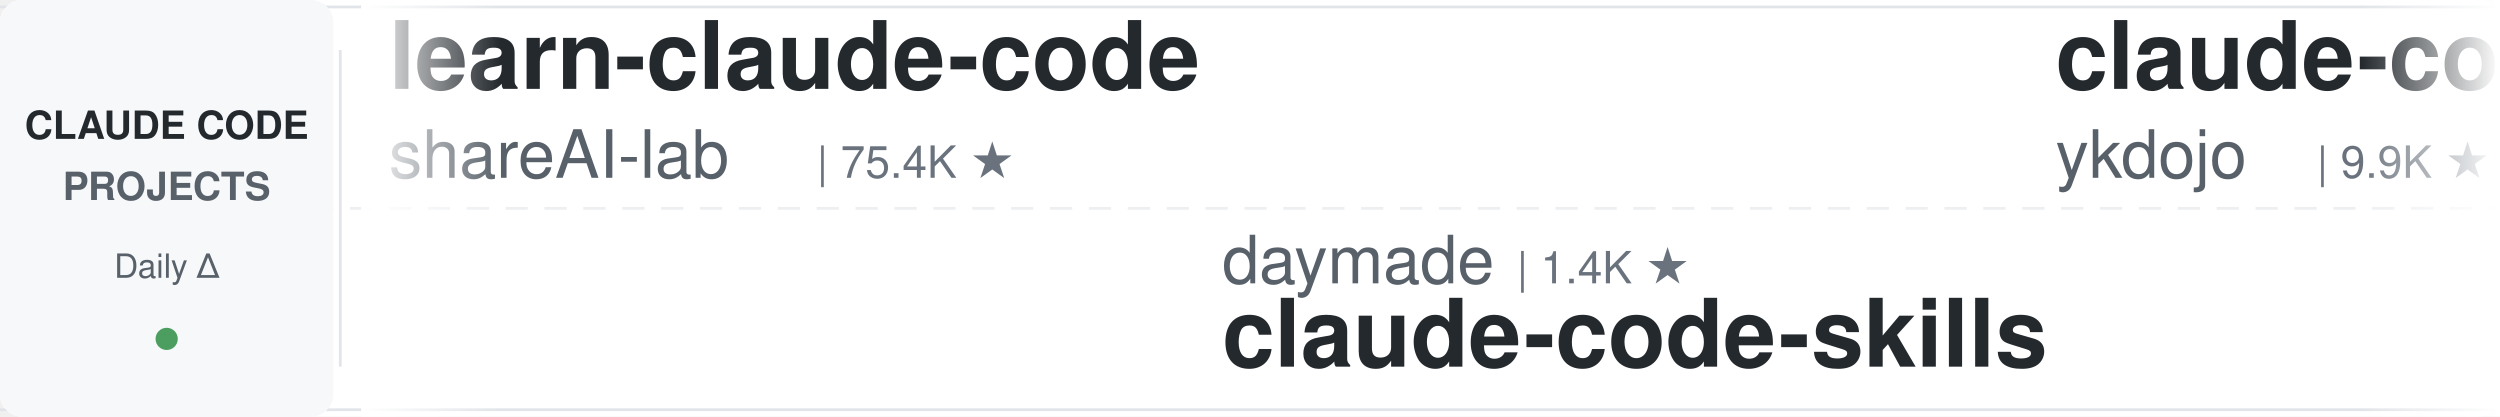
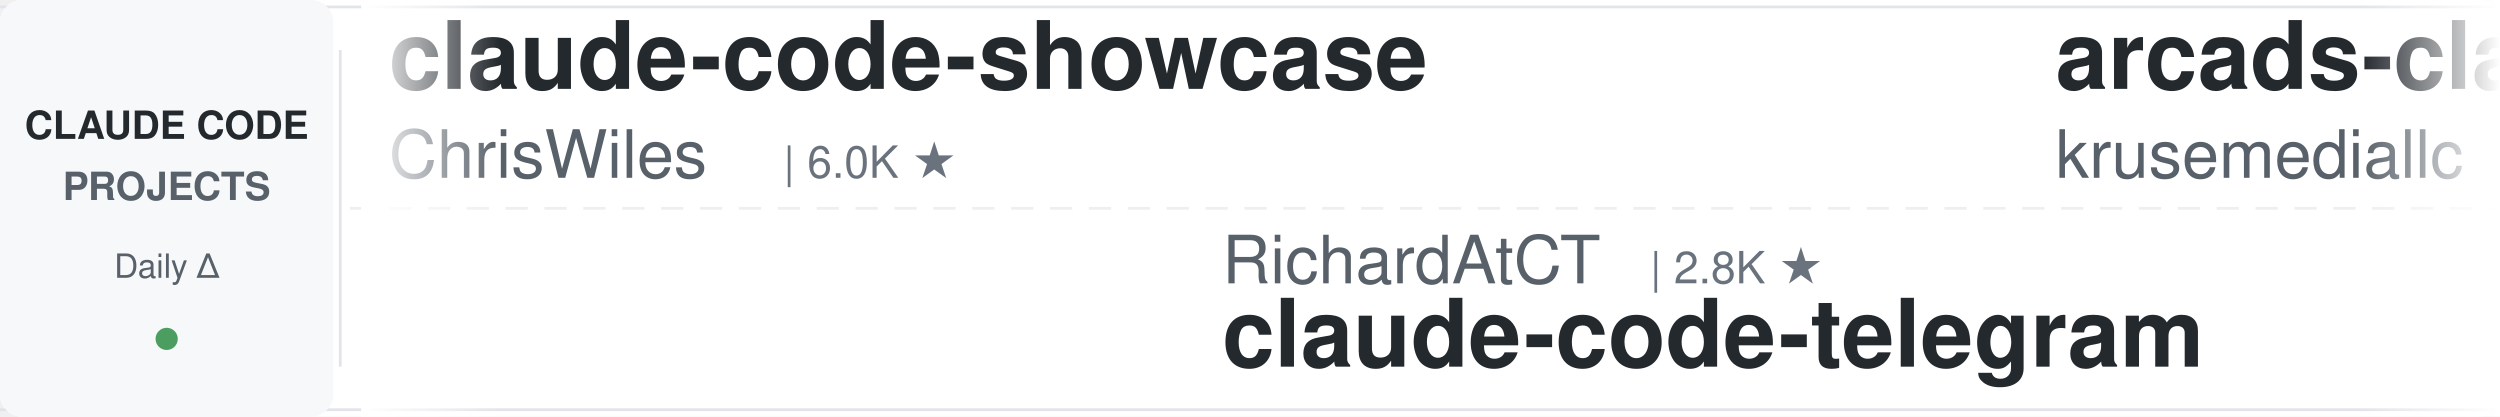
<svg xmlns="http://www.w3.org/2000/svg" width="900" height="150">
  <defs>
    <linearGradient id="leftFade" x1="0%" y1="0%" x2="100%" y2="0%">
      <stop offset="0%" style="stop-color:#ffffff;stop-opacity:1" />
      <stop offset="100%" style="stop-color:#ffffff;stop-opacity:0" />
    </linearGradient>
    <linearGradient id="rightFade" x1="0%" y1="0%" x2="100%" y2="0%">
      <stop offset="0%" style="stop-color:#ffffff;stop-opacity:0" />
      <stop offset="100%" style="stop-color:#ffffff;stop-opacity:1" />
    </linearGradient>
  </defs>
  <rect width="900" height="150" fill="#ffffff" rx="8" />
  <rect x="0" y="2" width="900" height="1" fill="#e1e4e8" />
  <rect x="0" y="147" width="900" height="1" fill="#e1e4e8" />
  <line x1="0" y1="75" x2="900" y2="75" stroke="#e1e4e8" stroke-width="1" stroke-dasharray="8 6" opacity="0.6" />
  <rect x="0" y="0" width="120" height="150" fill="#f6f8fa" rx="8" />
  <text x="60" y="50" font-family="-apple-system, BlinkMacSystemFont, 'Segoe UI', Helvetica, Arial, sans-serif" font-size="14" font-weight="600" fill="#24292e" text-anchor="middle">CLAUDE CODE</text>
  <text x="60" y="72" font-family="-apple-system, BlinkMacSystemFont, 'Segoe UI', Helvetica, Arial, sans-serif" font-size="14" font-weight="600" fill="#586069" text-anchor="middle">PROJECTS</text>
  <text x="60" y="100" font-family="-apple-system, BlinkMacSystemFont, 'Segoe UI', Helvetica, Arial, sans-serif" font-size="12" font-weight="500" fill="#586069" text-anchor="middle">Daily Δ</text>
  <circle cx="60" cy="122" r="4" fill="#22863a" opacity="0.8" />
  <rect x="122" y="18" width="1" height="114" fill="#e1e4e8" />
  <clipPath id="tickerClip">
    <rect x="130" y="0" width="770" height="150" />
  </clipPath>
  <g clip-path="url(#tickerClip)">
    <g id="tickerItems">
      <animateTransform attributeName="transform" attributeType="XML" type="translate" from="0 0" to="-3000 0" dur="54s" repeatCount="indefinite" />
      <g transform="translate(0, 0)">
-         <text x="140" y="32" font-family="-apple-system, BlinkMacSystemFont, 'Segoe UI', Helvetica, Arial, sans-serif" font-size="34" font-weight="600" fill="#24292e">learn-claude-code</text>
-         <text x="140" y="64" font-family="-apple-system, BlinkMacSystemFont, 'Segoe UI', Helvetica, Arial, sans-serif" font-size="24" font-weight="400" fill="#586069">shareAI-lab</text>
-         <text x="294" y="64" font-family="-apple-system, BlinkMacSystemFont, 'Segoe UI', Helvetica, Arial, sans-serif" font-size="16" font-weight="500" fill="#6a737d">| 75.4K ★</text>
+         <text x="140" y="32" font-family="-apple-system, BlinkMacSystemFont, 'Segoe UI', Helvetica, Arial, sans-serif" font-size="34" font-weight="600" fill="#24292e">claude-code-showcase</text>
+         <text x="140" y="64" font-family="-apple-system, BlinkMacSystemFont, 'Segoe UI', Helvetica, Arial, sans-serif" font-size="24" font-weight="400" fill="#586069">ChrisWiles</text>
+         <text x="282" y="64" font-family="-apple-system, BlinkMacSystemFont, 'Segoe UI', Helvetica, Arial, sans-serif" font-size="16" font-weight="500" fill="#6a737d">| 6.0K ★</text>
      </g>
      <g transform="translate(300, 0)">
-         <text x="140" y="102" font-family="-apple-system, BlinkMacSystemFont, 'Segoe UI', Helvetica, Arial, sans-serif" font-size="24" font-weight="400" fill="#586069">daymade</text>
-         <text x="246" y="102" font-family="-apple-system, BlinkMacSystemFont, 'Segoe UI', Helvetica, Arial, sans-serif" font-size="16" font-weight="500" fill="#6a737d">| 1.4K ★</text>
-         <text x="140" y="132" font-family="-apple-system, BlinkMacSystemFont, 'Segoe UI', Helvetica, Arial, sans-serif" font-size="34" font-weight="600" fill="#24292e">claude-code-skills</text>
+         <text x="140" y="102" font-family="-apple-system, BlinkMacSystemFont, 'Segoe UI', Helvetica, Arial, sans-serif" font-size="24" font-weight="400" fill="#586069">RichardAtCT</text>
+         <text x="294" y="102" font-family="-apple-system, BlinkMacSystemFont, 'Segoe UI', Helvetica, Arial, sans-serif" font-size="16" font-weight="500" fill="#6a737d">| 2.8K ★</text>
+         <text x="140" y="132" font-family="-apple-system, BlinkMacSystemFont, 'Segoe UI', Helvetica, Arial, sans-serif" font-size="34" font-weight="600" fill="#24292e">claude-code-telegram</text>
      </g>
      <g transform="translate(600, 0)">
-         <text x="140" y="32" font-family="-apple-system, BlinkMacSystemFont, 'Segoe UI', Helvetica, Arial, sans-serif" font-size="34" font-weight="600" fill="#24292e">claude-code-tips</text>
-         <text x="140" y="64" font-family="-apple-system, BlinkMacSystemFont, 'Segoe UI', Helvetica, Arial, sans-serif" font-size="24" font-weight="400" fill="#586069">ykdojo</text>
-         <text x="234" y="64" font-family="-apple-system, BlinkMacSystemFont, 'Segoe UI', Helvetica, Arial, sans-serif" font-size="16" font-weight="500" fill="#6a737d">| 9.9K ★</text>
+         <text x="140" y="32" font-family="-apple-system, BlinkMacSystemFont, 'Segoe UI', Helvetica, Arial, sans-serif" font-size="34" font-weight="600" fill="#24292e">arcads-claude-code</text>
+         <text x="140" y="64" font-family="-apple-system, BlinkMacSystemFont, 'Segoe UI', Helvetica, Arial, sans-serif" font-size="24" font-weight="400" fill="#586069">krusemediallc</text>
+         <text x="318" y="64" font-family="-apple-system, BlinkMacSystemFont, 'Segoe UI', Helvetica, Arial, sans-serif" font-size="16" font-weight="500" fill="#6a737d">| 1.4K ★</text>
      </g>
      <g transform="translate(900, 0)">
-         <text x="140" y="102" font-family="-apple-system, BlinkMacSystemFont, 'Segoe UI', Helvetica, Arial, sans-serif" font-size="24" font-weight="400" fill="#586069">anthropics</text>
-         <text x="282" y="102" font-family="-apple-system, BlinkMacSystemFont, 'Segoe UI', Helvetica, Arial, sans-serif" font-size="16" font-weight="500" fill="#6a737d">| 8.7K ★</text>
-         <text x="140" y="132" font-family="-apple-system, BlinkMacSystemFont, 'Segoe UI', Helvetica, Arial, sans-serif" font-size="34" font-weight="600" fill="#24292e">claude-code-action</text>
+         <text x="140" y="102" font-family="-apple-system, BlinkMacSystemFont, 'Segoe UI', Helvetica, Arial, sans-serif" font-size="24" font-weight="400" fill="#586069">Windy3f3f3f3f</text>
+         <text x="318" y="102" font-family="-apple-system, BlinkMacSystemFont, 'Segoe UI', Helvetica, Arial, sans-serif" font-size="16" font-weight="500" fill="#6a737d">| 3.5K ★</text>
+         <text x="140" y="132" font-family="-apple-system, BlinkMacSystemFont, 'Segoe UI', Helvetica, Arial, sans-serif" font-size="34" font-weight="600" fill="#24292e">how-claude-code-works</text>
      </g>
      <g transform="translate(1200, 0)">
-         <text x="140" y="32" font-family="-apple-system, BlinkMacSystemFont, 'Segoe UI', Helvetica, Arial, sans-serif" font-size="34" font-weight="600" fill="#24292e">claude-code-rev</text>
-         <text x="140" y="64" font-family="-apple-system, BlinkMacSystemFont, 'Segoe UI', Helvetica, Arial, sans-serif" font-size="24" font-weight="400" fill="#586069">oboard</text>
-         <text x="234" y="64" font-family="-apple-system, BlinkMacSystemFont, 'Segoe UI', Helvetica, Arial, sans-serif" font-size="16" font-weight="500" fill="#6a737d">| 3.3K ★</text>
+         <text x="140" y="32" font-family="-apple-system, BlinkMacSystemFont, 'Segoe UI', Helvetica, Arial, sans-serif" font-size="34" font-weight="600" fill="#24292e">claude-code-from-scratch</text>
+         <text x="140" y="64" font-family="-apple-system, BlinkMacSystemFont, 'Segoe UI', Helvetica, Arial, sans-serif" font-size="24" font-weight="400" fill="#586069">Windy3f3f3f3f</text>
+         <text x="318" y="64" font-family="-apple-system, BlinkMacSystemFont, 'Segoe UI', Helvetica, Arial, sans-serif" font-size="16" font-weight="500" fill="#6a737d">| 2.6K ★</text>
      </g>
      <g transform="translate(1500, 0)">
-         <text x="140" y="102" font-family="-apple-system, BlinkMacSystemFont, 'Segoe UI', Helvetica, Arial, sans-serif" font-size="24" font-weight="400" fill="#586069">kodu-ai</text>
-         <text x="246" y="102" font-family="-apple-system, BlinkMacSystemFont, 'Segoe UI', Helvetica, Arial, sans-serif" font-size="16" font-weight="500" fill="#6a737d">| 5.2K ★</text>
-         <text x="140" y="132" font-family="-apple-system, BlinkMacSystemFont, 'Segoe UI', Helvetica, Arial, sans-serif" font-size="34" font-weight="600" fill="#24292e">claude-coder</text>
+         <text x="140" y="102" font-family="-apple-system, BlinkMacSystemFont, 'Segoe UI', Helvetica, Arial, sans-serif" font-size="24" font-weight="400" fill="#586069">JrCx7scC</text>
+         <text x="258" y="102" font-family="-apple-system, BlinkMacSystemFont, 'Segoe UI', Helvetica, Arial, sans-serif" font-size="16" font-weight="500" fill="#6a737d">| 375 ★</text>
+         <text x="140" y="132" font-family="-apple-system, BlinkMacSystemFont, 'Segoe UI', Helvetica, Arial, sans-serif" font-size="34" font-weight="600" fill="#24292e">claude-code-source</text>
      </g>
      <g transform="translate(1800, 0)">
-         <text x="140" y="32" font-family="-apple-system, BlinkMacSystemFont, 'Segoe UI', Helvetica, Arial, sans-serif" font-size="34" font-weight="600" fill="#24292e">claude-code-analysis</text>
-         <text x="140" y="64" font-family="-apple-system, BlinkMacSystemFont, 'Segoe UI', Helvetica, Arial, sans-serif" font-size="24" font-weight="400" fill="#586069">liuup</text>
-         <text x="222" y="64" font-family="-apple-system, BlinkMacSystemFont, 'Segoe UI', Helvetica, Arial, sans-serif" font-size="16" font-weight="500" fill="#6a737d">| 3.9K ★</text>
+         <text x="140" y="32" font-family="-apple-system, BlinkMacSystemFont, 'Segoe UI', Helvetica, Arial, sans-serif" font-size="34" font-weight="600" fill="#24292e">claude-code-workflows</text>
+         <text x="140" y="64" font-family="-apple-system, BlinkMacSystemFont, 'Segoe UI', Helvetica, Arial, sans-serif" font-size="24" font-weight="400" fill="#586069">OneRedOak</text>
+         <text x="270" y="64" font-family="-apple-system, BlinkMacSystemFont, 'Segoe UI', Helvetica, Arial, sans-serif" font-size="16" font-weight="500" fill="#6a737d">| 3.9K ★</text>
      </g>
      <g transform="translate(2100, 0)">
-         <text x="140" y="102" font-family="-apple-system, BlinkMacSystemFont, 'Segoe UI', Helvetica, Arial, sans-serif" font-size="24" font-weight="400" fill="#586069">Njengah</text>
-         <text x="246" y="102" font-family="-apple-system, BlinkMacSystemFont, 'Segoe UI', Helvetica, Arial, sans-serif" font-size="16" font-weight="500" fill="#6a737d">| 1.9K ★</text>
-         <text x="140" y="132" font-family="-apple-system, BlinkMacSystemFont, 'Segoe UI', Helvetica, Arial, sans-serif" font-size="34" font-weight="600" fill="#24292e">claude-code-cheat-sheet</text>
+         <text x="140" y="102" font-family="-apple-system, BlinkMacSystemFont, 'Segoe UI', Helvetica, Arial, sans-serif" font-size="24" font-weight="400" fill="#586069">AprilNEA</text>
+         <text x="258" y="102" font-family="-apple-system, BlinkMacSystemFont, 'Segoe UI', Helvetica, Arial, sans-serif" font-size="16" font-weight="500" fill="#6a737d">| 391 ★</text>
+         <text x="140" y="132" font-family="-apple-system, BlinkMacSystemFont, 'Segoe UI', Helvetica, Arial, sans-serif" font-size="34" font-weight="600" fill="#24292e">claude-code-source</text>
      </g>
      <g transform="translate(2400, 0)">
-         <text x="140" y="32" font-family="-apple-system, BlinkMacSystemFont, 'Segoe UI', Helvetica, Arial, sans-serif" font-size="34" font-weight="600" fill="#24292e">claude-code-guide</text>
-         <text x="140" y="64" font-family="-apple-system, BlinkMacSystemFont, 'Segoe UI', Helvetica, Arial, sans-serif" font-size="24" font-weight="400" fill="#586069">Cranot</text>
-         <text x="234" y="64" font-family="-apple-system, BlinkMacSystemFont, 'Segoe UI', Helvetica, Arial, sans-serif" font-size="16" font-weight="500" fill="#6a737d">| 2.9K ★</text>
+         <text x="140" y="32" font-family="-apple-system, BlinkMacSystemFont, 'Segoe UI', Helvetica, Arial, sans-serif" font-size="34" font-weight="600" fill="#24292e">claude-code-prompts</text>
+         <text x="140" y="64" font-family="-apple-system, BlinkMacSystemFont, 'Segoe UI', Helvetica, Arial, sans-serif" font-size="24" font-weight="400" fill="#586069">repowise-dev</text>
+         <text x="306" y="64" font-family="-apple-system, BlinkMacSystemFont, 'Segoe UI', Helvetica, Arial, sans-serif" font-size="16" font-weight="500" fill="#6a737d">| 1.2K ★</text>
      </g>
      <g transform="translate(2700, 0)">
-         <text x="140" y="102" font-family="-apple-system, BlinkMacSystemFont, 'Segoe UI', Helvetica, Arial, sans-serif" font-size="24" font-weight="400" fill="#586069">Chachamaru127</text>
-         <text x="318" y="102" font-family="-apple-system, BlinkMacSystemFont, 'Segoe UI', Helvetica, Arial, sans-serif" font-size="16" font-weight="500" fill="#6a737d">| 3.1K ★</text>
-         <text x="140" y="132" font-family="-apple-system, BlinkMacSystemFont, 'Segoe UI', Helvetica, Arial, sans-serif" font-size="34" font-weight="600" fill="#24292e">claude-code-harness</text>
+         <text x="140" y="102" font-family="-apple-system, BlinkMacSystemFont, 'Segoe UI', Helvetica, Arial, sans-serif" font-size="24" font-weight="400" fill="#586069">oboard</text>
+         <text x="234" y="102" font-family="-apple-system, BlinkMacSystemFont, 'Segoe UI', Helvetica, Arial, sans-serif" font-size="16" font-weight="500" fill="#6a737d">| 3.3K ★</text>
+         <text x="140" y="132" font-family="-apple-system, BlinkMacSystemFont, 'Segoe UI', Helvetica, Arial, sans-serif" font-size="34" font-weight="600" fill="#24292e">claude-code-rev</text>
      </g>
      <g transform="translate(3000, 0)">
-         <text x="140" y="32" font-family="-apple-system, BlinkMacSystemFont, 'Segoe UI', Helvetica, Arial, sans-serif" font-size="34" font-weight="600" fill="#24292e">learn-claude-code</text>
-         <text x="140" y="64" font-family="-apple-system, BlinkMacSystemFont, 'Segoe UI', Helvetica, Arial, sans-serif" font-size="24" font-weight="400" fill="#586069">shareAI-lab</text>
-         <text x="294" y="64" font-family="-apple-system, BlinkMacSystemFont, 'Segoe UI', Helvetica, Arial, sans-serif" font-size="16" font-weight="500" fill="#6a737d">| 75.4K ★</text>
+         <text x="140" y="32" font-family="-apple-system, BlinkMacSystemFont, 'Segoe UI', Helvetica, Arial, sans-serif" font-size="34" font-weight="600" fill="#24292e">claude-code-showcase</text>
+         <text x="140" y="64" font-family="-apple-system, BlinkMacSystemFont, 'Segoe UI', Helvetica, Arial, sans-serif" font-size="24" font-weight="400" fill="#586069">ChrisWiles</text>
+         <text x="282" y="64" font-family="-apple-system, BlinkMacSystemFont, 'Segoe UI', Helvetica, Arial, sans-serif" font-size="16" font-weight="500" fill="#6a737d">| 6.0K ★</text>
      </g>
      <g transform="translate(3300, 0)">
-         <text x="140" y="102" font-family="-apple-system, BlinkMacSystemFont, 'Segoe UI', Helvetica, Arial, sans-serif" font-size="24" font-weight="400" fill="#586069">daymade</text>
-         <text x="246" y="102" font-family="-apple-system, BlinkMacSystemFont, 'Segoe UI', Helvetica, Arial, sans-serif" font-size="16" font-weight="500" fill="#6a737d">| 1.4K ★</text>
-         <text x="140" y="132" font-family="-apple-system, BlinkMacSystemFont, 'Segoe UI', Helvetica, Arial, sans-serif" font-size="34" font-weight="600" fill="#24292e">claude-code-skills</text>
+         <text x="140" y="102" font-family="-apple-system, BlinkMacSystemFont, 'Segoe UI', Helvetica, Arial, sans-serif" font-size="24" font-weight="400" fill="#586069">RichardAtCT</text>
+         <text x="294" y="102" font-family="-apple-system, BlinkMacSystemFont, 'Segoe UI', Helvetica, Arial, sans-serif" font-size="16" font-weight="500" fill="#6a737d">| 2.8K ★</text>
+         <text x="140" y="132" font-family="-apple-system, BlinkMacSystemFont, 'Segoe UI', Helvetica, Arial, sans-serif" font-size="34" font-weight="600" fill="#24292e">claude-code-telegram</text>
      </g>
      <g transform="translate(3600, 0)">
-         <text x="140" y="32" font-family="-apple-system, BlinkMacSystemFont, 'Segoe UI', Helvetica, Arial, sans-serif" font-size="34" font-weight="600" fill="#24292e">claude-code-tips</text>
-         <text x="140" y="64" font-family="-apple-system, BlinkMacSystemFont, 'Segoe UI', Helvetica, Arial, sans-serif" font-size="24" font-weight="400" fill="#586069">ykdojo</text>
-         <text x="234" y="64" font-family="-apple-system, BlinkMacSystemFont, 'Segoe UI', Helvetica, Arial, sans-serif" font-size="16" font-weight="500" fill="#6a737d">| 9.9K ★</text>
+         <text x="140" y="32" font-family="-apple-system, BlinkMacSystemFont, 'Segoe UI', Helvetica, Arial, sans-serif" font-size="34" font-weight="600" fill="#24292e">arcads-claude-code</text>
+         <text x="140" y="64" font-family="-apple-system, BlinkMacSystemFont, 'Segoe UI', Helvetica, Arial, sans-serif" font-size="24" font-weight="400" fill="#586069">krusemediallc</text>
+         <text x="318" y="64" font-family="-apple-system, BlinkMacSystemFont, 'Segoe UI', Helvetica, Arial, sans-serif" font-size="16" font-weight="500" fill="#6a737d">| 1.4K ★</text>
      </g>
      <g transform="translate(3900, 0)">
-         <text x="140" y="102" font-family="-apple-system, BlinkMacSystemFont, 'Segoe UI', Helvetica, Arial, sans-serif" font-size="24" font-weight="400" fill="#586069">anthropics</text>
-         <text x="282" y="102" font-family="-apple-system, BlinkMacSystemFont, 'Segoe UI', Helvetica, Arial, sans-serif" font-size="16" font-weight="500" fill="#6a737d">| 8.7K ★</text>
-         <text x="140" y="132" font-family="-apple-system, BlinkMacSystemFont, 'Segoe UI', Helvetica, Arial, sans-serif" font-size="34" font-weight="600" fill="#24292e">claude-code-action</text>
+         <text x="140" y="102" font-family="-apple-system, BlinkMacSystemFont, 'Segoe UI', Helvetica, Arial, sans-serif" font-size="24" font-weight="400" fill="#586069">Windy3f3f3f3f</text>
+         <text x="318" y="102" font-family="-apple-system, BlinkMacSystemFont, 'Segoe UI', Helvetica, Arial, sans-serif" font-size="16" font-weight="500" fill="#6a737d">| 3.5K ★</text>
+         <text x="140" y="132" font-family="-apple-system, BlinkMacSystemFont, 'Segoe UI', Helvetica, Arial, sans-serif" font-size="34" font-weight="600" fill="#24292e">how-claude-code-works</text>
      </g>
    </g>
  </g>
  <rect x="130" y="0" width="50" height="150" fill="url(#leftFade)" />
  <rect x="850" y="0" width="50" height="150" fill="url(#rightFade)" />
</svg>
